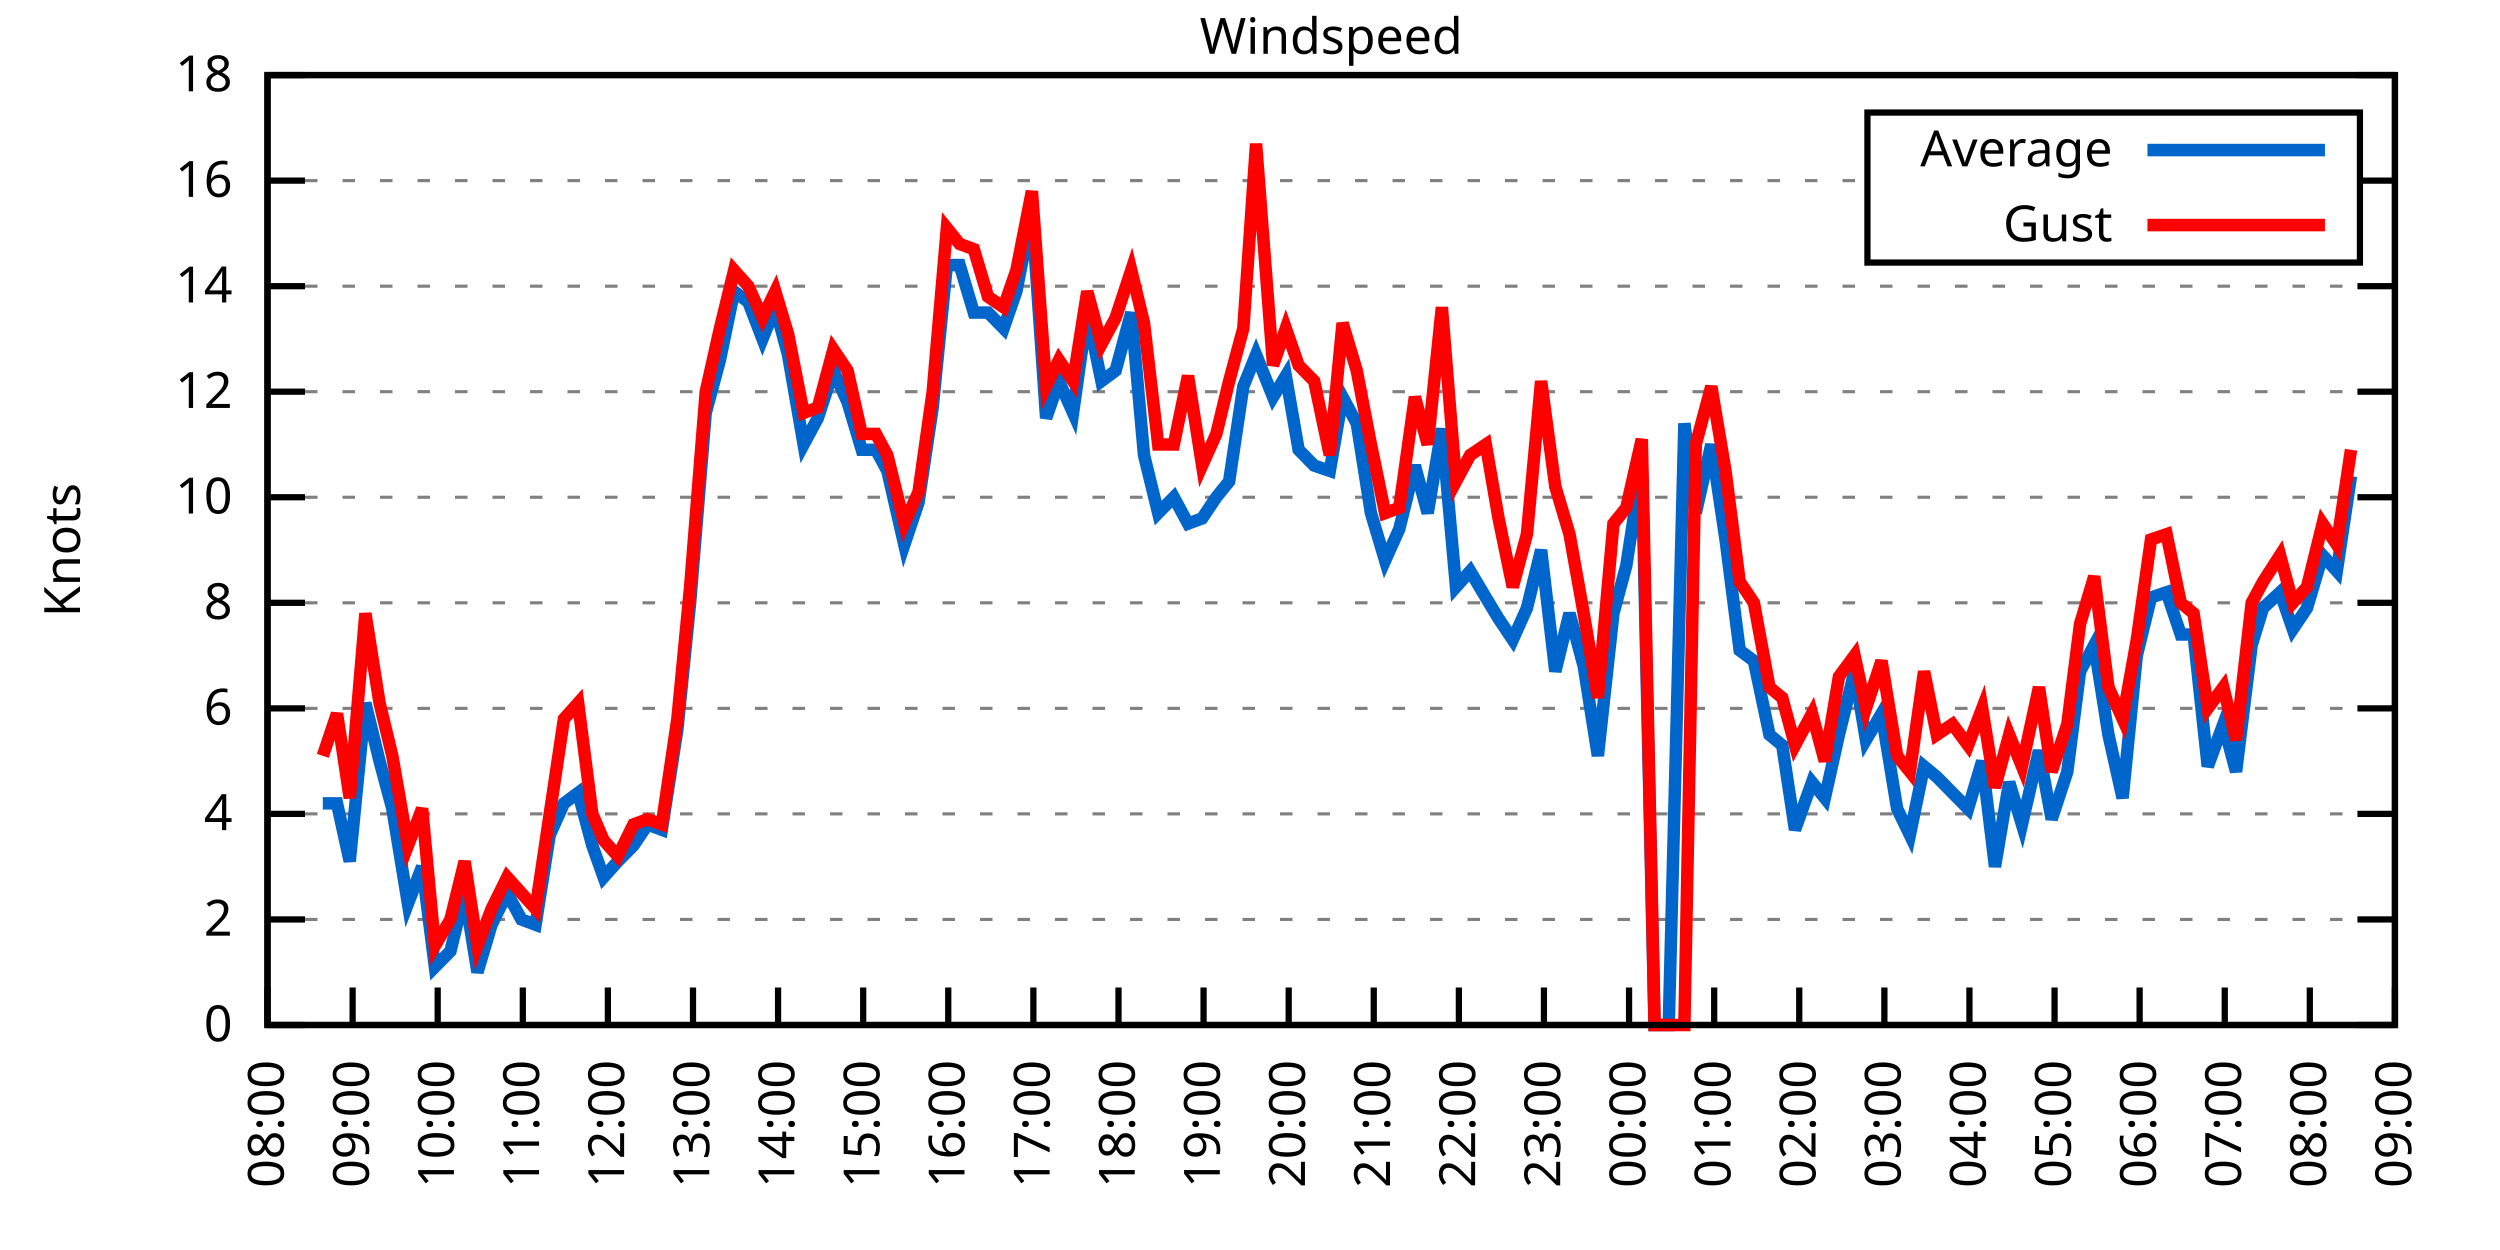
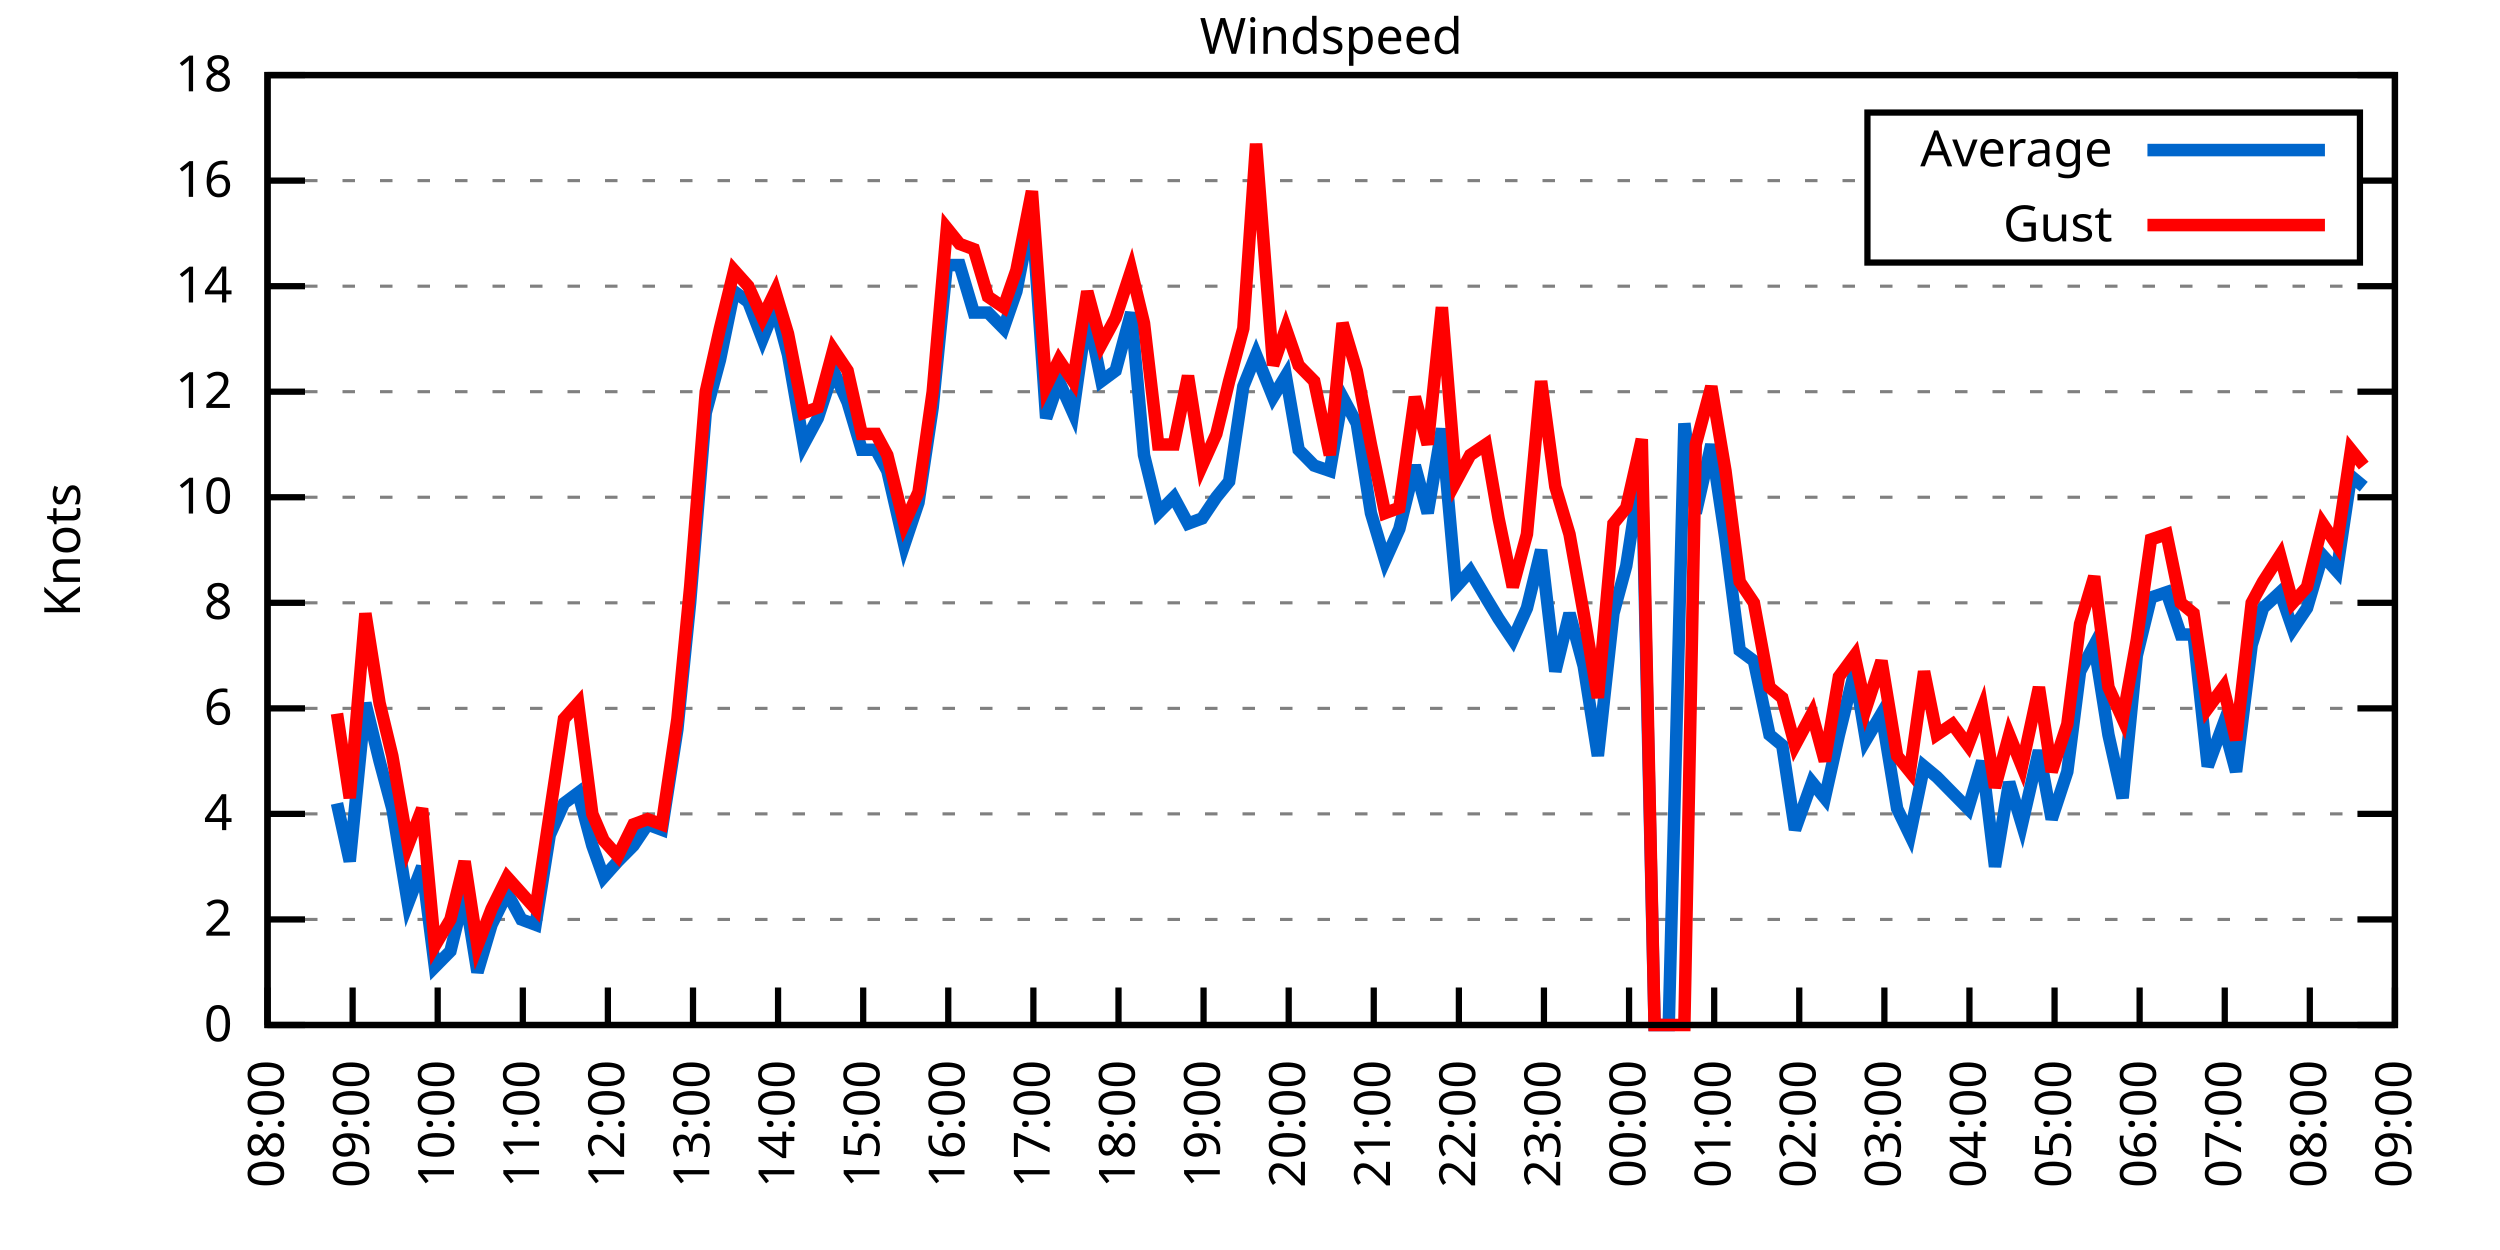
<svg xmlns="http://www.w3.org/2000/svg" xmlns:xlink="http://www.w3.org/1999/xlink" width="400" height="200" viewBox="0 0 400 200">
  <g id="gnuplot_canvas">
    <rect x="0" y="0" width="400" height="200" fill="none" />
    <defs>
      <circle id="gpDot" r="0.5" stroke-width="0.5" stroke="currentColor" />
      <path id="gpPt0" stroke-width="0.333" stroke="currentColor" d="M-1,0 h2 M0,-1 v2" />
      <path id="gpPt1" stroke-width="0.333" stroke="currentColor" d="M-1,-1 L1,1 M1,-1 L-1,1" />
      <path id="gpPt2" stroke-width="0.333" stroke="currentColor" d="M-1,0 L1,0 M0,-1 L0,1 M-1,-1 L1,1 M-1,1 L1,-1" />
      <rect id="gpPt3" stroke-width="0.333" stroke="currentColor" x="-1" y="-1" width="2" height="2" />
      <rect id="gpPt4" stroke-width="0.333" stroke="currentColor" fill="currentColor" x="-1" y="-1" width="2" height="2" />
      <circle id="gpPt5" stroke-width="0.333" stroke="currentColor" cx="0" cy="0" r="1" />
      <use xlink:href="#gpPt5" id="gpPt6" fill="currentColor" stroke="none" />
      <path id="gpPt7" stroke-width="0.333" stroke="currentColor" d="M0,-1.33 L-1.33,0.67 L1.33,0.67 z" />
      <use xlink:href="#gpPt7" id="gpPt8" fill="currentColor" stroke="none" />
      <use xlink:href="#gpPt7" id="gpPt9" stroke="currentColor" transform="rotate(180)" />
      <use xlink:href="#gpPt9" id="gpPt10" fill="currentColor" stroke="none" />
      <use xlink:href="#gpPt3" id="gpPt11" stroke="currentColor" transform="rotate(45)" />
      <use xlink:href="#gpPt11" id="gpPt12" fill="currentColor" stroke="none" />
      <path id="gpPt13" stroke-width="0.333" stroke="currentColor" d="M0,1.330 L1.265,0.411 L0.782,-1.067 L-0.782,-1.076 L-1.265,0.411 z" />
      <use xlink:href="#gpPt13" id="gpPt14" fill="currentColor" stroke="none" />
      <filter id="textbox" filterUnits="objectBoundingBox" x="0" y="0" height="1" width="1">
        <feFlood flood-color="white" flood-opacity="1" result="bgnd" />
        <feComposite in="SourceGraphic" in2="bgnd" operator="atop" />
      </filter>
      <filter id="greybox" filterUnits="objectBoundingBox" x="0" y="0" height="1" width="1">
        <feFlood flood-color="lightgrey" flood-opacity="1" result="grey" />
        <feComposite in="SourceGraphic" in2="grey" operator="atop" />
      </filter>
    </defs>
    <g fill="none" color="white" stroke="currentColor" stroke-width="1.00" stroke-linecap="butt" stroke-linejoin="miter">
</g>
    <g fill="none" color="black" stroke="currentColor" stroke-width="1.00" stroke-linecap="butt" stroke-linejoin="miter">
      <g stroke="none" shape-rendering="crispEdges">
        <polygon fill="rgb(255, 255, 255)" points="42.80,164.00 383.18,164.00 383.18,12.02 42.80,12.02 " />
      </g>
    </g>
    <g fill="none" color="black" stroke="currentColor" stroke-width="1.00" stroke-linecap="butt" stroke-linejoin="miter">
</g>
    <g fill="none" color="black" stroke="black" stroke-width="0.50" stroke-linecap="butt" stroke-linejoin="miter">
</g>
    <g fill="none" color="gray" stroke="currentColor" stroke-width="0.50" stroke-linecap="butt" stroke-linejoin="miter">
      <path stroke="gray" stroke-dasharray="2,4" class="gridline" d="M42.80,164.00 L383.19,164.00  " />
    </g>
    <g fill="none" color="gray" stroke="gray" stroke-width="1.00" stroke-linecap="butt" stroke-linejoin="miter">
</g>
    <g fill="none" color="black" stroke="currentColor" stroke-width="1.00" stroke-linecap="butt" stroke-linejoin="miter">
      <path stroke="black" d="M42.80,164.00 L48.80,164.00 M383.19,164.00 L377.19,164.00  " />
      <g transform="translate(37.20,166.60)" stroke="none" fill="black" font-family="Sans" font-size="8.00" text-anchor="end">
        <text>
          <tspan font-family="Sans"> 0</tspan>
        </text>
      </g>
    </g>
    <g fill="none" color="black" stroke="currentColor" stroke-width="1.00" stroke-linecap="butt" stroke-linejoin="miter">
</g>
    <g fill="none" color="black" stroke="black" stroke-width="0.50" stroke-linecap="butt" stroke-linejoin="miter">
</g>
    <g fill="none" color="gray" stroke="currentColor" stroke-width="0.50" stroke-linecap="butt" stroke-linejoin="miter">
      <path stroke="gray" stroke-dasharray="2,4" class="gridline" d="M42.80,147.11 L383.19,147.11  " />
    </g>
    <g fill="none" color="gray" stroke="gray" stroke-width="1.00" stroke-linecap="butt" stroke-linejoin="miter">
</g>
    <g fill="none" color="black" stroke="currentColor" stroke-width="1.00" stroke-linecap="butt" stroke-linejoin="miter">
      <path stroke="black" d="M42.80,147.11 L48.80,147.11 M383.19,147.11 L377.19,147.11  " />
      <g transform="translate(37.20,149.71)" stroke="none" fill="black" font-family="Sans" font-size="8.00" text-anchor="end">
        <text>
          <tspan font-family="Sans"> 2</tspan>
        </text>
      </g>
    </g>
    <g fill="none" color="black" stroke="currentColor" stroke-width="1.00" stroke-linecap="butt" stroke-linejoin="miter">
</g>
    <g fill="none" color="black" stroke="black" stroke-width="0.50" stroke-linecap="butt" stroke-linejoin="miter">
</g>
    <g fill="none" color="gray" stroke="currentColor" stroke-width="0.50" stroke-linecap="butt" stroke-linejoin="miter">
      <path stroke="gray" stroke-dasharray="2,4" class="gridline" d="M42.80,130.22 L383.19,130.22  " />
    </g>
    <g fill="none" color="gray" stroke="gray" stroke-width="1.00" stroke-linecap="butt" stroke-linejoin="miter">
</g>
    <g fill="none" color="black" stroke="currentColor" stroke-width="1.00" stroke-linecap="butt" stroke-linejoin="miter">
      <path stroke="black" d="M42.80,130.22 L48.80,130.22 M383.19,130.22 L377.19,130.22  " />
      <g transform="translate(37.20,132.82)" stroke="none" fill="black" font-family="Sans" font-size="8.00" text-anchor="end">
        <text>
          <tspan font-family="Sans"> 4</tspan>
        </text>
      </g>
    </g>
    <g fill="none" color="black" stroke="currentColor" stroke-width="1.00" stroke-linecap="butt" stroke-linejoin="miter">
</g>
    <g fill="none" color="black" stroke="black" stroke-width="0.50" stroke-linecap="butt" stroke-linejoin="miter">
</g>
    <g fill="none" color="gray" stroke="currentColor" stroke-width="0.50" stroke-linecap="butt" stroke-linejoin="miter">
      <path stroke="gray" stroke-dasharray="2,4" class="gridline" d="M42.80,113.34 L383.19,113.34  " />
    </g>
    <g fill="none" color="gray" stroke="gray" stroke-width="1.00" stroke-linecap="butt" stroke-linejoin="miter">
</g>
    <g fill="none" color="black" stroke="currentColor" stroke-width="1.00" stroke-linecap="butt" stroke-linejoin="miter">
      <path stroke="black" d="M42.80,113.34 L48.80,113.34 M383.19,113.34 L377.19,113.34  " />
      <g transform="translate(37.20,115.94)" stroke="none" fill="black" font-family="Sans" font-size="8.00" text-anchor="end">
        <text>
          <tspan font-family="Sans"> 6</tspan>
        </text>
      </g>
    </g>
    <g fill="none" color="black" stroke="currentColor" stroke-width="1.00" stroke-linecap="butt" stroke-linejoin="miter">
</g>
    <g fill="none" color="black" stroke="black" stroke-width="0.50" stroke-linecap="butt" stroke-linejoin="miter">
</g>
    <g fill="none" color="gray" stroke="currentColor" stroke-width="0.50" stroke-linecap="butt" stroke-linejoin="miter">
      <path stroke="gray" stroke-dasharray="2,4" class="gridline" d="M42.80,96.45 L383.19,96.45  " />
    </g>
    <g fill="none" color="gray" stroke="gray" stroke-width="1.00" stroke-linecap="butt" stroke-linejoin="miter">
</g>
    <g fill="none" color="black" stroke="currentColor" stroke-width="1.00" stroke-linecap="butt" stroke-linejoin="miter">
      <path stroke="black" d="M42.80,96.45 L48.80,96.45 M383.19,96.45 L377.19,96.45  " />
      <g transform="translate(37.20,99.05)" stroke="none" fill="black" font-family="Sans" font-size="8.00" text-anchor="end">
        <text>
          <tspan font-family="Sans"> 8</tspan>
        </text>
      </g>
    </g>
    <g fill="none" color="black" stroke="currentColor" stroke-width="1.00" stroke-linecap="butt" stroke-linejoin="miter">
</g>
    <g fill="none" color="black" stroke="black" stroke-width="0.50" stroke-linecap="butt" stroke-linejoin="miter">
</g>
    <g fill="none" color="gray" stroke="currentColor" stroke-width="0.50" stroke-linecap="butt" stroke-linejoin="miter">
      <path stroke="gray" stroke-dasharray="2,4" class="gridline" d="M42.80,79.56 L383.19,79.56  " />
    </g>
    <g fill="none" color="gray" stroke="gray" stroke-width="1.00" stroke-linecap="butt" stroke-linejoin="miter">
</g>
    <g fill="none" color="black" stroke="currentColor" stroke-width="1.00" stroke-linecap="butt" stroke-linejoin="miter">
      <path stroke="black" d="M42.80,79.56 L48.80,79.56 M383.19,79.56 L377.19,79.56  " />
      <g transform="translate(37.20,82.16)" stroke="none" fill="black" font-family="Sans" font-size="8.00" text-anchor="end">
        <text>
          <tspan font-family="Sans"> 10</tspan>
        </text>
      </g>
    </g>
    <g fill="none" color="black" stroke="currentColor" stroke-width="1.00" stroke-linecap="butt" stroke-linejoin="miter">
</g>
    <g fill="none" color="black" stroke="black" stroke-width="0.50" stroke-linecap="butt" stroke-linejoin="miter">
</g>
    <g fill="none" color="gray" stroke="currentColor" stroke-width="0.50" stroke-linecap="butt" stroke-linejoin="miter">
      <path stroke="gray" stroke-dasharray="2,4" class="gridline" d="M42.80,62.67 L383.19,62.67  " />
    </g>
    <g fill="none" color="gray" stroke="gray" stroke-width="1.00" stroke-linecap="butt" stroke-linejoin="miter">
</g>
    <g fill="none" color="black" stroke="currentColor" stroke-width="1.00" stroke-linecap="butt" stroke-linejoin="miter">
      <path stroke="black" d="M42.80,62.67 L48.80,62.67 M383.19,62.67 L377.19,62.67  " />
      <g transform="translate(37.20,65.27)" stroke="none" fill="black" font-family="Sans" font-size="8.00" text-anchor="end">
        <text>
          <tspan font-family="Sans"> 12</tspan>
        </text>
      </g>
    </g>
    <g fill="none" color="black" stroke="currentColor" stroke-width="1.00" stroke-linecap="butt" stroke-linejoin="miter">
</g>
    <g fill="none" color="black" stroke="black" stroke-width="0.50" stroke-linecap="butt" stroke-linejoin="miter">
</g>
    <g fill="none" color="gray" stroke="currentColor" stroke-width="0.50" stroke-linecap="butt" stroke-linejoin="miter">
      <path stroke="gray" stroke-dasharray="2,4" class="gridline" d="M42.80,45.79 L383.19,45.79  " />
    </g>
    <g fill="none" color="gray" stroke="gray" stroke-width="1.00" stroke-linecap="butt" stroke-linejoin="miter">
</g>
    <g fill="none" color="black" stroke="currentColor" stroke-width="1.00" stroke-linecap="butt" stroke-linejoin="miter">
      <path stroke="black" d="M42.80,45.79 L48.80,45.79 M383.19,45.79 L377.19,45.79  " />
      <g transform="translate(37.20,48.39)" stroke="none" fill="black" font-family="Sans" font-size="8.00" text-anchor="end">
        <text>
          <tspan font-family="Sans"> 14</tspan>
        </text>
      </g>
    </g>
    <g fill="none" color="black" stroke="currentColor" stroke-width="1.00" stroke-linecap="butt" stroke-linejoin="miter">
</g>
    <g fill="none" color="black" stroke="black" stroke-width="0.50" stroke-linecap="butt" stroke-linejoin="miter">
</g>
    <g fill="none" color="gray" stroke="currentColor" stroke-width="0.50" stroke-linecap="butt" stroke-linejoin="miter">
      <path stroke="gray" stroke-dasharray="2,4" class="gridline" d="M42.80,28.90 L298.79,28.90 M377.59,28.90 L383.19,28.90  " />
    </g>
    <g fill="none" color="gray" stroke="gray" stroke-width="1.00" stroke-linecap="butt" stroke-linejoin="miter">
</g>
    <g fill="none" color="black" stroke="currentColor" stroke-width="1.00" stroke-linecap="butt" stroke-linejoin="miter">
      <path stroke="black" d="M42.80,28.90 L48.80,28.90 M383.19,28.90 L377.19,28.90  " />
      <g transform="translate(37.20,31.50)" stroke="none" fill="black" font-family="Sans" font-size="8.00" text-anchor="end">
        <text>
          <tspan font-family="Sans"> 16</tspan>
        </text>
      </g>
    </g>
    <g fill="none" color="black" stroke="currentColor" stroke-width="1.00" stroke-linecap="butt" stroke-linejoin="miter">
</g>
    <g fill="none" color="black" stroke="black" stroke-width="0.50" stroke-linecap="butt" stroke-linejoin="miter">
</g>
    <g fill="none" color="gray" stroke="currentColor" stroke-width="0.50" stroke-linecap="butt" stroke-linejoin="miter">
      <path stroke="gray" stroke-dasharray="2,4" class="gridline" d="M42.80,12.01 L383.19,12.01  " />
    </g>
    <g fill="none" color="gray" stroke="gray" stroke-width="1.00" stroke-linecap="butt" stroke-linejoin="miter">
</g>
    <g fill="none" color="black" stroke="currentColor" stroke-width="1.00" stroke-linecap="butt" stroke-linejoin="miter">
      <path stroke="black" d="M42.80,12.01 L48.80,12.01 M383.19,12.01 L377.19,12.01  " />
      <g transform="translate(37.20,14.61)" stroke="none" fill="black" font-family="Sans" font-size="8.00" text-anchor="end">
        <text>
          <tspan font-family="Sans"> 18</tspan>
        </text>
      </g>
    </g>
    <g fill="none" color="black" stroke="currentColor" stroke-width="1.00" stroke-linecap="butt" stroke-linejoin="miter">
      <path stroke="black" d="M42.80,164.00 L42.80,158.00  " />
      <g transform="translate(45.40,169.60) rotate(270.00)" stroke="none" fill="black" font-family="Sans" font-size="8.00" text-anchor="end">
        <text>
          <tspan font-family="Sans">08:00</tspan>
        </text>
      </g>
    </g>
    <g fill="none" color="black" stroke="currentColor" stroke-width="1.00" stroke-linecap="butt" stroke-linejoin="miter">
      <path stroke="black" d="M56.42,164.00 L56.42,158.00  " />
      <g transform="translate(59.02,169.60) rotate(270.00)" stroke="none" fill="black" font-family="Sans" font-size="8.00" text-anchor="end">
        <text>
          <tspan font-family="Sans">09:00</tspan>
        </text>
      </g>
    </g>
    <g fill="none" color="black" stroke="currentColor" stroke-width="1.00" stroke-linecap="butt" stroke-linejoin="miter">
      <path stroke="black" d="M70.03,164.00 L70.03,158.00  " />
      <g transform="translate(72.63,169.60) rotate(270.00)" stroke="none" fill="black" font-family="Sans" font-size="8.00" text-anchor="end">
        <text>
          <tspan font-family="Sans">10:00</tspan>
        </text>
      </g>
    </g>
    <g fill="none" color="black" stroke="currentColor" stroke-width="1.00" stroke-linecap="butt" stroke-linejoin="miter">
      <path stroke="black" d="M83.65,164.00 L83.65,158.00  " />
      <g transform="translate(86.25,169.60) rotate(270.00)" stroke="none" fill="black" font-family="Sans" font-size="8.00" text-anchor="end">
        <text>
          <tspan font-family="Sans">11:00</tspan>
        </text>
      </g>
    </g>
    <g fill="none" color="black" stroke="currentColor" stroke-width="1.00" stroke-linecap="butt" stroke-linejoin="miter">
      <path stroke="black" d="M97.26,164.00 L97.26,158.00  " />
      <g transform="translate(99.86,169.60) rotate(270.00)" stroke="none" fill="black" font-family="Sans" font-size="8.00" text-anchor="end">
        <text>
          <tspan font-family="Sans">12:00</tspan>
        </text>
      </g>
    </g>
    <g fill="none" color="black" stroke="currentColor" stroke-width="1.00" stroke-linecap="butt" stroke-linejoin="miter">
      <path stroke="black" d="M110.88,164.00 L110.88,158.00  " />
      <g transform="translate(113.48,169.60) rotate(270.00)" stroke="none" fill="black" font-family="Sans" font-size="8.00" text-anchor="end">
        <text>
          <tspan font-family="Sans">13:00</tspan>
        </text>
      </g>
    </g>
    <g fill="none" color="black" stroke="currentColor" stroke-width="1.00" stroke-linecap="butt" stroke-linejoin="miter">
      <path stroke="black" d="M124.49,164.00 L124.49,158.00  " />
      <g transform="translate(127.09,169.60) rotate(270.00)" stroke="none" fill="black" font-family="Sans" font-size="8.00" text-anchor="end">
        <text>
          <tspan font-family="Sans">14:00</tspan>
        </text>
      </g>
    </g>
    <g fill="none" color="black" stroke="currentColor" stroke-width="1.00" stroke-linecap="butt" stroke-linejoin="miter">
      <path stroke="black" d="M138.11,164.00 L138.11,158.00  " />
      <g transform="translate(140.71,169.60) rotate(270.00)" stroke="none" fill="black" font-family="Sans" font-size="8.00" text-anchor="end">
        <text>
          <tspan font-family="Sans">15:00</tspan>
        </text>
      </g>
    </g>
    <g fill="none" color="black" stroke="currentColor" stroke-width="1.00" stroke-linecap="butt" stroke-linejoin="miter">
      <path stroke="black" d="M151.72,164.00 L151.72,158.00  " />
      <g transform="translate(154.32,169.60) rotate(270.00)" stroke="none" fill="black" font-family="Sans" font-size="8.00" text-anchor="end">
        <text>
          <tspan font-family="Sans">16:00</tspan>
        </text>
      </g>
    </g>
    <g fill="none" color="black" stroke="currentColor" stroke-width="1.00" stroke-linecap="butt" stroke-linejoin="miter">
      <path stroke="black" d="M165.34,164.00 L165.34,158.00  " />
      <g transform="translate(167.94,169.60) rotate(270.00)" stroke="none" fill="black" font-family="Sans" font-size="8.00" text-anchor="end">
        <text>
          <tspan font-family="Sans">17:00</tspan>
        </text>
      </g>
    </g>
    <g fill="none" color="black" stroke="currentColor" stroke-width="1.00" stroke-linecap="butt" stroke-linejoin="miter">
      <path stroke="black" d="M178.96,164.00 L178.96,158.00  " />
      <g transform="translate(181.56,169.60) rotate(270.00)" stroke="none" fill="black" font-family="Sans" font-size="8.00" text-anchor="end">
        <text>
          <tspan font-family="Sans">18:00</tspan>
        </text>
      </g>
    </g>
    <g fill="none" color="black" stroke="currentColor" stroke-width="1.00" stroke-linecap="butt" stroke-linejoin="miter">
      <path stroke="black" d="M192.57,164.00 L192.57,158.00  " />
      <g transform="translate(195.17,169.60) rotate(270.00)" stroke="none" fill="black" font-family="Sans" font-size="8.00" text-anchor="end">
        <text>
          <tspan font-family="Sans">19:00</tspan>
        </text>
      </g>
    </g>
    <g fill="none" color="black" stroke="currentColor" stroke-width="1.00" stroke-linecap="butt" stroke-linejoin="miter">
      <path stroke="black" d="M206.19,164.00 L206.19,158.00  " />
      <g transform="translate(208.79,169.60) rotate(270.00)" stroke="none" fill="black" font-family="Sans" font-size="8.00" text-anchor="end">
        <text>
          <tspan font-family="Sans">20:00</tspan>
        </text>
      </g>
    </g>
    <g fill="none" color="black" stroke="currentColor" stroke-width="1.00" stroke-linecap="butt" stroke-linejoin="miter">
      <path stroke="black" d="M219.80,164.00 L219.80,158.00  " />
      <g transform="translate(222.40,169.60) rotate(270.00)" stroke="none" fill="black" font-family="Sans" font-size="8.00" text-anchor="end">
        <text>
          <tspan font-family="Sans">21:00</tspan>
        </text>
      </g>
    </g>
    <g fill="none" color="black" stroke="currentColor" stroke-width="1.00" stroke-linecap="butt" stroke-linejoin="miter">
      <path stroke="black" d="M233.42,164.00 L233.42,158.00  " />
      <g transform="translate(236.02,169.60) rotate(270.00)" stroke="none" fill="black" font-family="Sans" font-size="8.00" text-anchor="end">
        <text>
          <tspan font-family="Sans">22:00</tspan>
        </text>
      </g>
    </g>
    <g fill="none" color="black" stroke="currentColor" stroke-width="1.00" stroke-linecap="butt" stroke-linejoin="miter">
      <path stroke="black" d="M247.03,164.00 L247.03,158.00  " />
      <g transform="translate(249.63,169.60) rotate(270.00)" stroke="none" fill="black" font-family="Sans" font-size="8.00" text-anchor="end">
        <text>
          <tspan font-family="Sans">23:00</tspan>
        </text>
      </g>
    </g>
    <g fill="none" color="black" stroke="currentColor" stroke-width="1.00" stroke-linecap="butt" stroke-linejoin="miter">
      <path stroke="black" d="M260.65,164.00 L260.65,158.00  " />
      <g transform="translate(263.25,169.60) rotate(270.00)" stroke="none" fill="black" font-family="Sans" font-size="8.00" text-anchor="end">
        <text>
          <tspan font-family="Sans">00:00</tspan>
        </text>
      </g>
    </g>
    <g fill="none" color="black" stroke="currentColor" stroke-width="1.00" stroke-linecap="butt" stroke-linejoin="miter">
      <path stroke="black" d="M274.27,164.00 L274.27,158.00  " />
      <g transform="translate(276.87,169.60) rotate(270.00)" stroke="none" fill="black" font-family="Sans" font-size="8.00" text-anchor="end">
        <text>
          <tspan font-family="Sans">01:00</tspan>
        </text>
      </g>
    </g>
    <g fill="none" color="black" stroke="currentColor" stroke-width="1.00" stroke-linecap="butt" stroke-linejoin="miter">
      <path stroke="black" d="M287.88,164.00 L287.88,158.00  " />
      <g transform="translate(290.48,169.60) rotate(270.00)" stroke="none" fill="black" font-family="Sans" font-size="8.00" text-anchor="end">
        <text>
          <tspan font-family="Sans">02:00</tspan>
        </text>
      </g>
    </g>
    <g fill="none" color="black" stroke="currentColor" stroke-width="1.00" stroke-linecap="butt" stroke-linejoin="miter">
      <path stroke="black" d="M301.50,164.00 L301.50,158.00  " />
      <g transform="translate(304.10,169.60) rotate(270.00)" stroke="none" fill="black" font-family="Sans" font-size="8.00" text-anchor="end">
        <text>
          <tspan font-family="Sans">03:00</tspan>
        </text>
      </g>
    </g>
    <g fill="none" color="black" stroke="currentColor" stroke-width="1.00" stroke-linecap="butt" stroke-linejoin="miter">
      <path stroke="black" d="M315.11,164.00 L315.11,158.00  " />
      <g transform="translate(317.71,169.60) rotate(270.00)" stroke="none" fill="black" font-family="Sans" font-size="8.00" text-anchor="end">
        <text>
          <tspan font-family="Sans">04:00</tspan>
        </text>
      </g>
    </g>
    <g fill="none" color="black" stroke="currentColor" stroke-width="1.00" stroke-linecap="butt" stroke-linejoin="miter">
      <path stroke="black" d="M328.73,164.00 L328.73,158.00  " />
      <g transform="translate(331.33,169.60) rotate(270.00)" stroke="none" fill="black" font-family="Sans" font-size="8.00" text-anchor="end">
        <text>
          <tspan font-family="Sans">05:00</tspan>
        </text>
      </g>
    </g>
    <g fill="none" color="black" stroke="currentColor" stroke-width="1.00" stroke-linecap="butt" stroke-linejoin="miter">
      <path stroke="black" d="M342.34,164.00 L342.34,158.00  " />
      <g transform="translate(344.94,169.60) rotate(270.00)" stroke="none" fill="black" font-family="Sans" font-size="8.00" text-anchor="end">
        <text>
          <tspan font-family="Sans">06:00</tspan>
        </text>
      </g>
    </g>
    <g fill="none" color="black" stroke="currentColor" stroke-width="1.00" stroke-linecap="butt" stroke-linejoin="miter">
      <path stroke="black" d="M355.96,164.00 L355.96,158.00  " />
      <g transform="translate(358.56,169.60) rotate(270.00)" stroke="none" fill="black" font-family="Sans" font-size="8.00" text-anchor="end">
        <text>
          <tspan font-family="Sans">07:00</tspan>
        </text>
      </g>
    </g>
    <g fill="none" color="black" stroke="currentColor" stroke-width="1.00" stroke-linecap="butt" stroke-linejoin="miter">
      <path stroke="black" d="M369.57,164.00 L369.57,158.00  " />
      <g transform="translate(372.17,169.60) rotate(270.00)" stroke="none" fill="black" font-family="Sans" font-size="8.00" text-anchor="end">
        <text>
          <tspan font-family="Sans">08:00</tspan>
        </text>
      </g>
    </g>
    <g fill="none" color="black" stroke="currentColor" stroke-width="1.00" stroke-linecap="butt" stroke-linejoin="miter">
      <path stroke="black" d="M383.19,164.00 L383.19,158.00  " />
      <g transform="translate(385.79,169.60) rotate(270.00)" stroke="none" fill="black" font-family="Sans" font-size="8.00" text-anchor="end">
        <text>
          <tspan font-family="Sans">09:00</tspan>
        </text>
      </g>
    </g>
    <g fill="none" color="black" stroke="currentColor" stroke-width="1.00" stroke-linecap="butt" stroke-linejoin="miter">
</g>
    <g fill="none" color="black" stroke="currentColor" stroke-width="1.00" stroke-linecap="butt" stroke-linejoin="miter">
      <path stroke="black" d="M42.80,12.01 L42.80,164.00 L383.19,164.00 L383.19,12.01 L42.80,12.01 Z  " />
    </g>
    <g fill="none" color="black" stroke="currentColor" stroke-width="1.00" stroke-linecap="butt" stroke-linejoin="miter">
</g>
    <g fill="none" color="black" stroke="currentColor" stroke-width="1.00" stroke-linecap="butt" stroke-linejoin="miter">
      <path stroke="black" d="M298.79,42.01 L298.79,18.01 L377.59,18.01 L377.59,42.01 L298.79,42.01 Z  " />
    </g>
    <g id="Windspeed_plot_1">
      <g fill="none" color="white" stroke="black" stroke-width="2.00" stroke-linecap="butt" stroke-linejoin="miter">
</g>
      <g fill="none" color="black" stroke="currentColor" stroke-width="2.00" stroke-linecap="butt" stroke-linejoin="miter">
        <g transform="translate(337.99,26.61)" stroke="none" fill="black" font-family="Sans" font-size="8.00" text-anchor="end">
          <text>
            <tspan font-family="Sans">Average</tspan>
          </text>
        </g>
      </g>
      <g fill="none" color="black" stroke="currentColor" stroke-width="2.00" stroke-linecap="butt" stroke-linejoin="miter">
-         <path stroke="rgb(  0, 102, 204)" d="M343.59,24.01 L371.99,24.01 M51.65,128.54 L53.92,128.54 L55.96,137.82 L58.46,112.49 L60.73,121.78 L62.77,129.38   L65.27,144.58 L67.54,138.67 L69.58,154.71 L72.07,152.18 L74.34,142.89 L76.39,155.56 L78.65,147.96 L81.15,142.89   L83.42,147.11 L85.69,147.96 L87.96,133.60 L90.23,128.54 L92.50,126.85 L94.77,135.29 L96.58,140.36 L98.85,137.82   L101.35,135.29 L103.62,131.91 L105.89,132.76 L108.38,116.71 L110.42,96.45 L112.92,66.05 L115.19,57.61 L117.46,46.63   L119.73,48.32 L122.00,54.23 L124.04,49.16 L126.08,56.76 L128.58,71.12 L130.85,66.90 L133.34,59.30 L135.61,64.36   L137.88,71.96 L140.15,71.96 L141.97,75.34 L144.69,87.16 L146.96,80.41 L149.23,65.21 L151.50,42.41 L153.54,42.41   L155.81,50.01 L158.08,50.01 L160.57,52.54 L162.62,46.63 L165.11,33.96 L167.38,66.90 L169.43,60.98 L171.69,66.05   L173.96,50.01 L176.23,60.98 L178.50,59.30 L181.00,50.01 L183.04,72.81 L185.31,82.09 L187.81,79.56 L190.08,83.78   L192.34,82.94 L194.61,79.56 L196.66,77.03 L198.93,61.83 L200.97,56.76 L203.69,63.52 L205.73,60.14 L207.78,71.96   L210.27,74.49 L212.77,75.34 L214.81,63.52 L217.08,67.74 L219.35,82.09 L221.62,89.69 L223.89,84.63 L226.38,74.49   L228.43,82.09 L230.70,68.58 L232.96,93.92 L235.23,91.38 L237.73,95.60 L239.77,98.98 L242.04,102.36 L244.31,97.29   L246.58,88.00 L248.85,107.43 L251.12,98.14 L253.39,106.58 L255.66,120.94 L258.15,98.14 L260.20,90.54 L262.69,74.49   L264.73,164.00 L267.00,164.00 L269.50,67.74 L271.32,82.09 L273.81,71.12 L276.08,86.32 L278.35,104.05 L280.62,105.74   L283.12,117.56 L285.16,119.25 L287.20,132.76 L289.92,125.16 L291.97,127.69 L294.23,117.56 L296.73,107.43 L298.55,118.40   L301.04,114.18 L303.54,129.38 L305.58,133.60 L307.85,122.62 L309.89,124.31 L312.39,126.85 L314.89,129.38 L317.15,121.78   L319.20,138.67 L321.47,125.16 L323.51,131.91 L326.23,120.09 L328.27,131.07 L330.77,123.47 L332.81,107.43 L335.08,103.20   L337.35,117.56 L339.62,127.69 L341.89,104.89 L344.16,95.60 L346.65,94.76 L348.92,101.52 L350.97,101.52 L353.24,122.62   L355.73,115.87 L357.77,123.47 L360.27,103.20 L362.09,97.29 L364.81,94.76 L366.85,100.67 L369.12,97.29 L371.62,88.85   L373.89,91.38 L376.16,76.18  " />
+         <path stroke="rgb(  0, 102, 204)" d="M343.59,24.01 L371.99,24.01 M53.92,128.54 L55.96,137.82 L58.46,112.49 L60.73,121.78 L62.77,129.38 L65.27,144.58   L67.54,138.67 L69.58,154.71 L72.07,152.18 L74.34,142.89 L76.39,155.56 L78.65,147.96 L81.15,142.89 L83.42,147.11   L85.69,147.96 L87.96,133.60 L90.23,128.54 L92.50,126.85 L94.77,135.29 L96.58,140.36 L98.85,137.82 L101.35,135.29   L103.62,131.91 L105.89,132.76 L108.38,116.71 L110.42,96.45 L112.92,66.05 L115.19,57.61 L117.46,46.63 L119.73,48.32   L122.00,54.23 L124.04,49.16 L126.08,56.76 L128.58,71.12 L130.85,66.90 L133.34,59.30 L135.61,64.36 L137.88,71.96   L140.15,71.96 L141.97,75.34 L144.69,87.16 L146.96,80.41 L149.23,65.21 L151.50,42.41 L153.54,42.41 L155.81,50.01   L158.08,50.01 L160.57,52.54 L162.62,46.63 L165.11,33.96 L167.38,66.90 L169.43,60.98 L171.69,66.05 L173.96,50.01   L176.23,60.98 L178.50,59.30 L181.00,50.01 L183.04,72.81 L185.31,82.09 L187.81,79.56 L190.08,83.78 L192.34,82.94   L194.61,79.56 L196.66,77.03 L198.93,61.83 L200.97,56.76 L203.69,63.52 L205.73,60.14 L207.78,71.96 L210.27,74.49   L212.77,75.34 L214.81,63.52 L217.08,67.74 L219.35,82.09 L221.62,89.69 L223.89,84.63 L226.38,74.49 L228.43,82.09   L230.70,68.58 L232.96,93.92 L235.23,91.38 L237.73,95.60 L239.77,98.98 L242.04,102.36 L244.31,97.29 L246.58,88.00   L248.85,107.43 L251.12,98.14 L253.39,106.58 L255.66,120.94 L258.15,98.14 L260.20,90.54 L262.69,74.49 L264.73,164.00   L267.00,164.00 L269.50,67.74 L271.32,82.09 L273.81,71.12 L276.08,86.32 L278.35,104.05 L280.62,105.74 L283.12,117.56   L285.16,119.25 L287.20,132.76 L289.92,125.16 L291.97,127.69 L294.23,117.56 L296.73,107.43 L298.55,118.40 L301.04,114.18   L303.54,129.38 L305.58,133.60 L307.85,122.62 L309.89,124.31 L312.39,126.85 L314.89,129.38 L317.15,121.78 L319.20,138.67   L321.47,125.16 L323.51,131.91 L326.23,120.09 L328.27,131.07 L330.77,123.47 L332.81,107.43 L335.08,103.20 L337.35,117.56   L339.62,127.69 L341.89,104.89 L344.16,95.60 L346.65,94.76 L348.92,101.52 L350.97,101.52 L353.24,122.62 L355.73,115.87   L357.77,123.47 L360.27,103.20 L362.09,97.29 L364.81,94.76 L366.85,100.67 L369.12,97.29 L371.62,88.85 L373.89,91.38   L376.16,76.18 L378.20,77.87  " />
      </g>
    </g>
    <g id="Windspeed_plot_2">
      <g fill="none" color="black" stroke="currentColor" stroke-width="2.00" stroke-linecap="butt" stroke-linejoin="miter">
        <g transform="translate(337.99,38.61)" stroke="none" fill="black" font-family="Sans" font-size="8.00" text-anchor="end">
          <text>
            <tspan font-family="Sans">Gust</tspan>
          </text>
        </g>
      </g>
      <g fill="none" color="black" stroke="currentColor" stroke-width="2.00" stroke-linecap="butt" stroke-linejoin="miter">
-         <path stroke="rgb(255,   0,   0)" d="M343.59,36.01 L371.99,36.01 M51.65,120.94 L53.92,114.18 L55.96,127.69 L58.46,98.14 L60.73,112.49 L62.77,120.94   L65.27,135.29 L67.54,129.38 L69.58,151.33 L72.07,147.11 L74.34,137.82 L76.39,151.33 L78.65,145.42 L81.15,140.36   L83.42,142.89 L85.69,145.42 L87.96,130.22 L90.23,115.03 L92.50,112.49 L94.77,130.22 L96.58,134.45 L98.85,136.98   L101.35,131.91 L103.62,131.07 L105.89,131.91 L108.38,115.03 L110.42,93.92 L112.92,62.67 L115.19,52.54 L117.46,43.25   L119.73,45.79 L122.00,50.85 L124.04,46.63 L126.08,53.39 L128.58,66.05 L130.85,65.21 L133.34,55.92 L135.61,59.30   L137.88,69.43 L140.15,69.43 L141.97,72.81 L144.69,83.78 L146.96,78.72 L149.23,62.67 L151.50,36.50 L153.54,39.03   L155.81,39.87 L158.08,47.47 L160.57,49.16 L162.62,43.25 L165.11,30.59 L167.38,61.83 L169.43,57.61 L171.69,60.98   L173.96,46.63 L176.23,55.07 L178.50,50.85 L181.00,43.25 L183.04,51.70 L185.31,71.12 L187.81,71.12 L190.08,60.14   L192.34,74.49 L194.61,69.43 L196.66,60.98 L198.93,52.54 L200.97,22.99 L203.69,58.45 L205.73,52.54 L207.78,58.45   L210.27,60.98 L212.77,72.81 L214.81,51.70 L217.08,59.30 L219.35,71.12 L221.62,82.09 L223.89,81.25 L226.38,63.52   L228.43,71.12 L230.70,49.16 L232.96,77.03 L235.23,72.81 L237.73,71.12 L239.77,82.94 L242.04,93.92 L244.31,85.47   L246.58,60.98 L248.85,77.87 L251.12,85.47 L253.39,98.14 L255.66,111.65 L258.15,83.78 L260.20,81.25 L262.69,70.27   L264.73,164.00 L267.00,164.00 L269.50,164.00 L271.32,71.12 L273.81,61.83 L276.08,75.34 L278.35,93.07 L280.62,96.45   L283.12,109.96 L285.16,111.65 L287.20,119.25 L289.92,114.18 L291.97,121.78 L294.23,108.27 L296.73,104.89 L298.55,113.34   L301.04,105.74 L303.54,120.94 L305.58,123.47 L307.85,107.43 L309.89,117.56 L312.39,115.87 L314.89,119.25 L317.15,113.34   L319.20,126.00 L321.47,117.56 L323.51,122.62 L326.23,109.96 L328.27,123.47 L330.77,115.87 L332.81,99.83 L335.08,92.23   L337.35,109.96 L339.62,115.03 L341.89,102.36 L344.16,86.32 L346.65,85.47 L348.92,96.45 L350.97,98.14 L353.24,113.34   L355.73,109.96 L357.77,118.40 L360.27,96.45 L362.09,93.07 L364.81,88.85 L366.85,96.45 L369.12,93.92 L371.62,83.78   L373.89,87.16 L376.16,71.96  " />
+         <path stroke="rgb(255,   0,   0)" d="M343.59,36.01 L371.99,36.01 M53.92,114.18 L55.96,127.69 L58.46,98.14 L60.73,112.49 L62.77,120.94 L65.27,135.29   L67.54,129.38 L69.58,151.33 L72.07,147.11 L74.34,137.82 L76.39,151.33 L78.65,145.42 L81.15,140.36 L83.42,142.89   L85.69,145.42 L87.96,130.22 L90.23,115.03 L92.50,112.49 L94.77,130.22 L96.58,134.45 L98.85,136.98 L101.35,131.91   L103.62,131.07 L105.89,131.91 L108.38,115.03 L110.42,93.92 L112.92,62.67 L115.19,52.54 L117.46,43.25 L119.73,45.79   L122.00,50.85 L124.04,46.63 L126.08,53.39 L128.58,66.05 L130.85,65.21 L133.34,55.92 L135.61,59.30 L137.88,69.43   L140.15,69.43 L141.97,72.81 L144.69,83.78 L146.96,78.72 L149.23,62.67 L151.50,36.50 L153.54,39.03 L155.81,39.87   L158.08,47.47 L160.57,49.16 L162.62,43.25 L165.11,30.59 L167.38,61.83 L169.43,57.61 L171.69,60.98 L173.96,46.63   L176.23,55.07 L178.50,50.85 L181.00,43.25 L183.04,51.70 L185.31,71.12 L187.81,71.12 L190.08,60.14 L192.34,74.49   L194.61,69.43 L196.66,60.98 L198.93,52.54 L200.97,22.99 L203.69,58.45 L205.73,52.54 L207.78,58.45 L210.27,60.98   L212.77,72.81 L214.81,51.70 L217.08,59.30 L219.35,71.12 L221.62,82.09 L223.89,81.25 L226.38,63.52 L228.43,71.12   L230.70,49.16 L232.96,77.03 L235.23,72.81 L237.73,71.12 L239.77,82.94 L242.04,93.92 L244.31,85.47 L246.58,60.98   L248.85,77.87 L251.12,85.47 L253.39,98.14 L255.66,111.65 L258.15,83.78 L260.20,81.25 L262.69,70.27 L264.73,164.00   L267.00,164.00 L269.50,164.00 L271.32,71.12 L273.81,61.83 L276.08,75.34 L278.35,93.07 L280.62,96.45 L283.12,109.96   L285.16,111.65 L287.20,119.25 L289.92,114.18 L291.97,121.78 L294.23,108.27 L296.73,104.89 L298.55,113.34 L301.04,105.74   L303.54,120.94 L305.58,123.47 L307.85,107.43 L309.89,117.56 L312.39,115.87 L314.89,119.25 L317.15,113.34 L319.20,126.00   L321.47,117.56 L323.51,122.62 L326.23,109.96 L328.27,123.47 L330.77,115.87 L332.81,99.83 L335.08,92.23 L337.35,109.96   L339.62,115.03 L341.89,102.36 L344.16,86.32 L346.65,85.47 L348.92,96.45 L350.97,98.14 L353.24,113.34 L355.73,109.96   L357.77,118.40 L360.27,96.45 L362.09,93.07 L364.81,88.85 L366.85,96.45 L369.12,93.92 L371.62,83.78 L373.89,87.16   L376.16,71.96 L378.20,74.49  " />
      </g>
    </g>
    <g fill="none" color="black" stroke="currentColor" stroke-width="2.00" stroke-linecap="butt" stroke-linejoin="miter">
</g>
    <g fill="none" color="black" stroke="black" stroke-width="1.00" stroke-linecap="butt" stroke-linejoin="miter">
</g>
    <g fill="none" color="black" stroke="currentColor" stroke-width="1.00" stroke-linecap="butt" stroke-linejoin="miter">
      <path stroke="black" d="M42.80,12.01 L42.80,164.00 L383.19,164.00 L383.19,12.01 L42.80,12.01 Z  " />
      <g transform="translate(12.80,88.01) rotate(270.00)" stroke="none" fill="black" font-family="Sans" font-size="8.00" text-anchor="middle">
        <text>
          <tspan font-family="Sans">Knots</tspan>
        </text>
      </g>
    </g>
    <g fill="none" color="black" stroke="currentColor" stroke-width="1.00" stroke-linecap="butt" stroke-linejoin="miter">
</g>
    <g fill="none" color="black" stroke="currentColor" stroke-width="1.00" stroke-linecap="butt" stroke-linejoin="miter">
      <g transform="translate(212.99,8.61)" stroke="none" fill="black" font-family="Sans" font-size="8.00" text-anchor="middle">
        <text>
          <tspan font-family="Sans">Windspeed</tspan>
        </text>
      </g>
    </g>
    <g fill="none" color="black" stroke="currentColor" stroke-width="1.00" stroke-linecap="butt" stroke-linejoin="miter">
</g>
  </g>
</svg>
